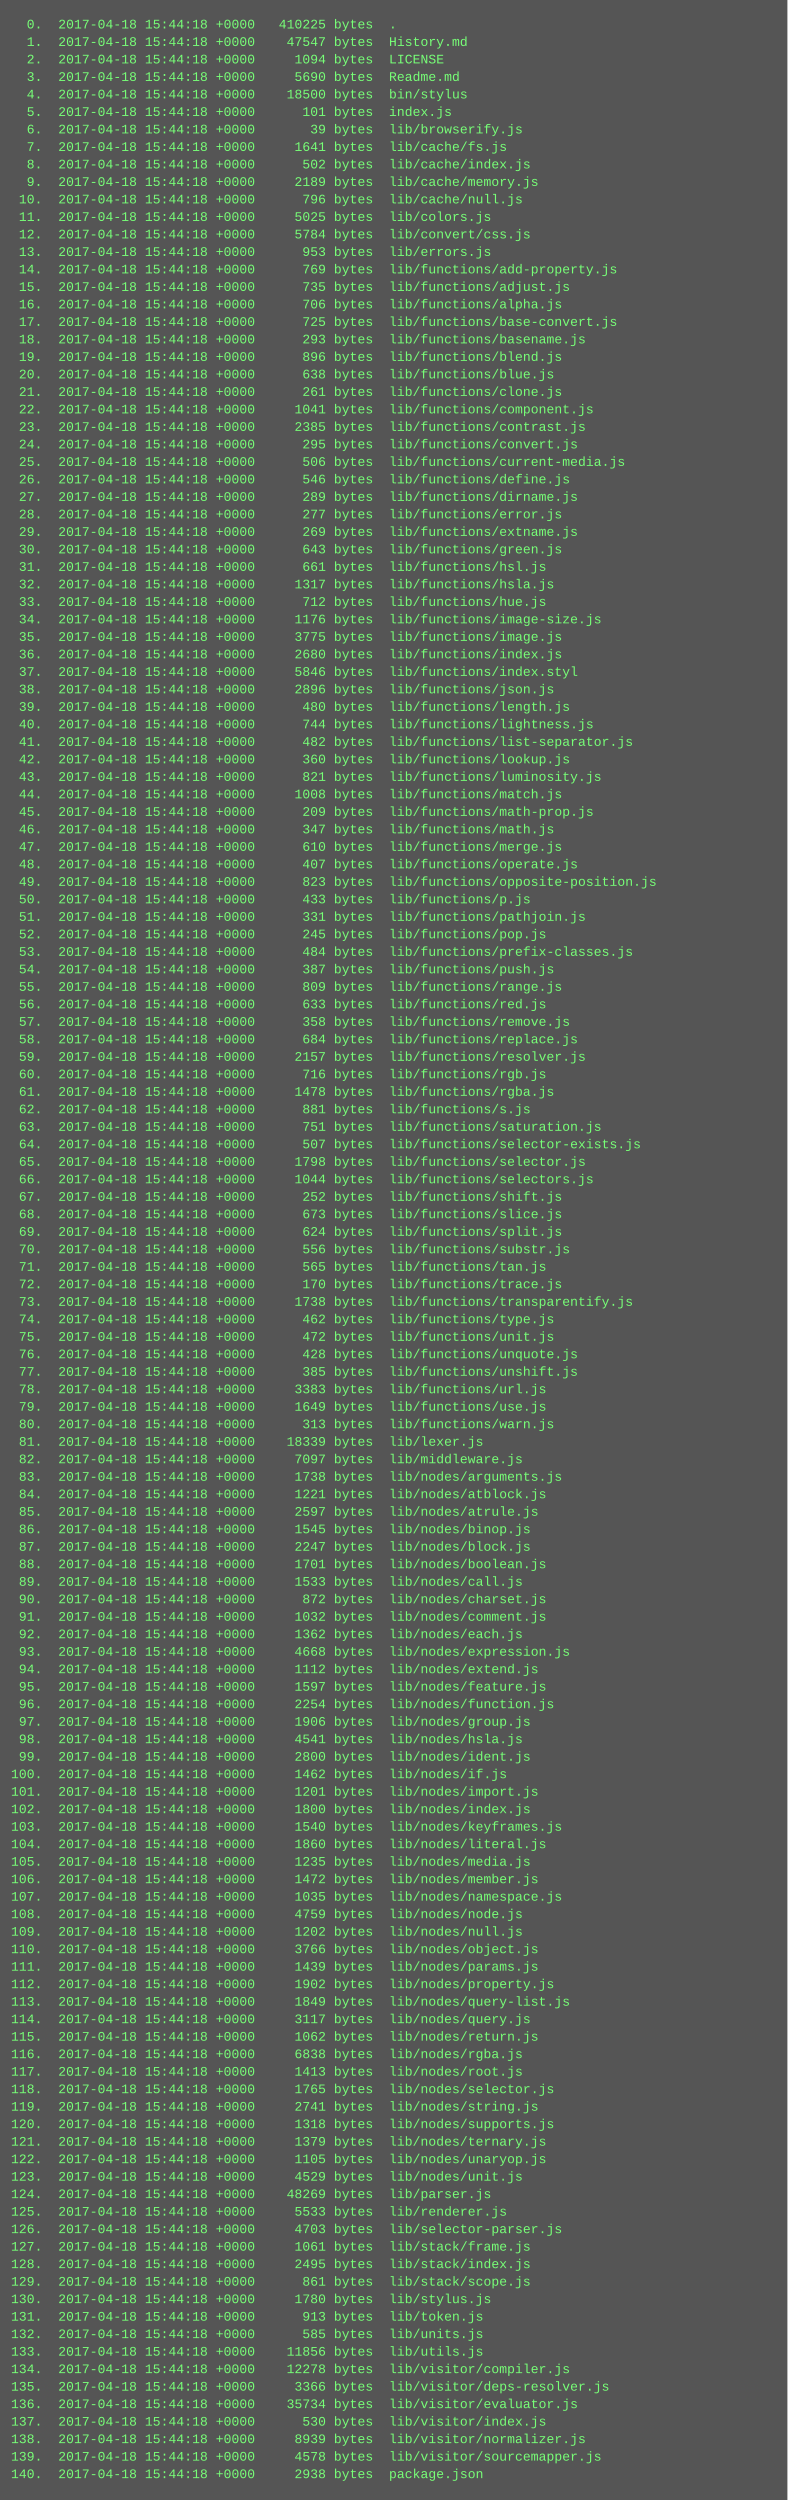
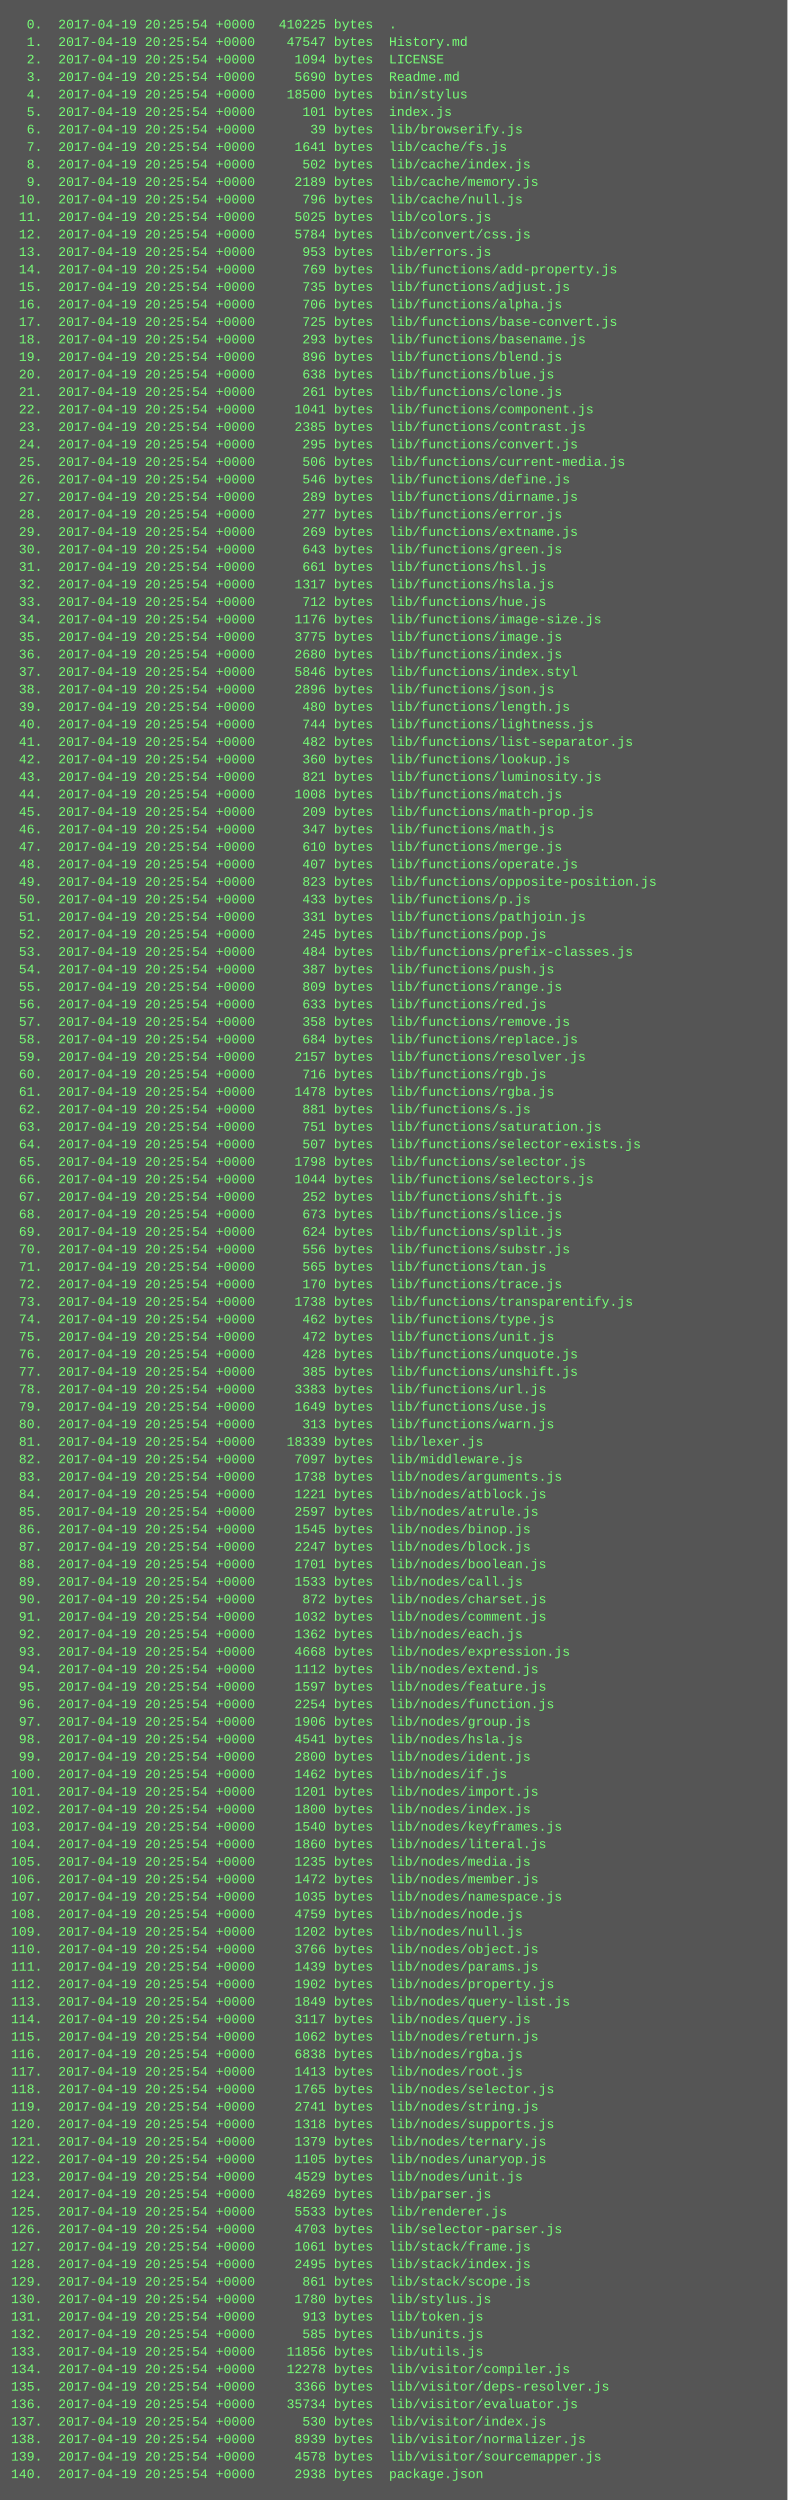
<svg xmlns="http://www.w3.org/2000/svg" height="2286" width="720">
  <rect height="2286" fill="#555" width="720" />
  <text fill="#7f7" font-family="Courier New" font-size="12" xml:space="preserve">
-     <tspan x="10" y="26">  0.  2017-04-18 15:44:18 +0000   410225 bytes  .</tspan>
-     <tspan x="10" y="42">  1.  2017-04-18 15:44:18 +0000    47547 bytes  History.md</tspan>
-     <tspan x="10" y="58">  2.  2017-04-18 15:44:18 +0000     1094 bytes  LICENSE</tspan>
-     <tspan x="10" y="74">  3.  2017-04-18 15:44:18 +0000     5690 bytes  Readme.md</tspan>
-     <tspan x="10" y="90">  4.  2017-04-18 15:44:18 +0000    18500 bytes  bin/stylus</tspan>
-     <tspan x="10" y="106">  5.  2017-04-18 15:44:18 +0000      101 bytes  index.js</tspan>
-     <tspan x="10" y="122">  6.  2017-04-18 15:44:18 +0000       39 bytes  lib/browserify.js</tspan>
-     <tspan x="10" y="138">  7.  2017-04-18 15:44:18 +0000     1641 bytes  lib/cache/fs.js</tspan>
-     <tspan x="10" y="154">  8.  2017-04-18 15:44:18 +0000      502 bytes  lib/cache/index.js</tspan>
-     <tspan x="10" y="170">  9.  2017-04-18 15:44:18 +0000     2189 bytes  lib/cache/memory.js</tspan>
-     <tspan x="10" y="186"> 10.  2017-04-18 15:44:18 +0000      796 bytes  lib/cache/null.js</tspan>
-     <tspan x="10" y="202"> 11.  2017-04-18 15:44:18 +0000     5025 bytes  lib/colors.js</tspan>
-     <tspan x="10" y="218"> 12.  2017-04-18 15:44:18 +0000     5784 bytes  lib/convert/css.js</tspan>
-     <tspan x="10" y="234"> 13.  2017-04-18 15:44:18 +0000      953 bytes  lib/errors.js</tspan>
-     <tspan x="10" y="250"> 14.  2017-04-18 15:44:18 +0000      769 bytes  lib/functions/add-property.js</tspan>
-     <tspan x="10" y="266"> 15.  2017-04-18 15:44:18 +0000      735 bytes  lib/functions/adjust.js</tspan>
-     <tspan x="10" y="282"> 16.  2017-04-18 15:44:18 +0000      706 bytes  lib/functions/alpha.js</tspan>
-     <tspan x="10" y="298"> 17.  2017-04-18 15:44:18 +0000      725 bytes  lib/functions/base-convert.js</tspan>
-     <tspan x="10" y="314"> 18.  2017-04-18 15:44:18 +0000      293 bytes  lib/functions/basename.js</tspan>
-     <tspan x="10" y="330"> 19.  2017-04-18 15:44:18 +0000      896 bytes  lib/functions/blend.js</tspan>
-     <tspan x="10" y="346"> 20.  2017-04-18 15:44:18 +0000      638 bytes  lib/functions/blue.js</tspan>
-     <tspan x="10" y="362"> 21.  2017-04-18 15:44:18 +0000      261 bytes  lib/functions/clone.js</tspan>
-     <tspan x="10" y="378"> 22.  2017-04-18 15:44:18 +0000     1041 bytes  lib/functions/component.js</tspan>
-     <tspan x="10" y="394"> 23.  2017-04-18 15:44:18 +0000     2385 bytes  lib/functions/contrast.js</tspan>
-     <tspan x="10" y="410"> 24.  2017-04-18 15:44:18 +0000      295 bytes  lib/functions/convert.js</tspan>
-     <tspan x="10" y="426"> 25.  2017-04-18 15:44:18 +0000      506 bytes  lib/functions/current-media.js</tspan>
-     <tspan x="10" y="442"> 26.  2017-04-18 15:44:18 +0000      546 bytes  lib/functions/define.js</tspan>
-     <tspan x="10" y="458"> 27.  2017-04-18 15:44:18 +0000      289 bytes  lib/functions/dirname.js</tspan>
-     <tspan x="10" y="474"> 28.  2017-04-18 15:44:18 +0000      277 bytes  lib/functions/error.js</tspan>
-     <tspan x="10" y="490"> 29.  2017-04-18 15:44:18 +0000      269 bytes  lib/functions/extname.js</tspan>
-     <tspan x="10" y="506"> 30.  2017-04-18 15:44:18 +0000      643 bytes  lib/functions/green.js</tspan>
-     <tspan x="10" y="522"> 31.  2017-04-18 15:44:18 +0000      661 bytes  lib/functions/hsl.js</tspan>
-     <tspan x="10" y="538"> 32.  2017-04-18 15:44:18 +0000     1317 bytes  lib/functions/hsla.js</tspan>
-     <tspan x="10" y="554"> 33.  2017-04-18 15:44:18 +0000      712 bytes  lib/functions/hue.js</tspan>
-     <tspan x="10" y="570"> 34.  2017-04-18 15:44:18 +0000     1176 bytes  lib/functions/image-size.js</tspan>
-     <tspan x="10" y="586"> 35.  2017-04-18 15:44:18 +0000     3775 bytes  lib/functions/image.js</tspan>
-     <tspan x="10" y="602"> 36.  2017-04-18 15:44:18 +0000     2680 bytes  lib/functions/index.js</tspan>
-     <tspan x="10" y="618"> 37.  2017-04-18 15:44:18 +0000     5846 bytes  lib/functions/index.styl</tspan>
-     <tspan x="10" y="634"> 38.  2017-04-18 15:44:18 +0000     2896 bytes  lib/functions/json.js</tspan>
-     <tspan x="10" y="650"> 39.  2017-04-18 15:44:18 +0000      480 bytes  lib/functions/length.js</tspan>
-     <tspan x="10" y="666"> 40.  2017-04-18 15:44:18 +0000      744 bytes  lib/functions/lightness.js</tspan>
-     <tspan x="10" y="682"> 41.  2017-04-18 15:44:18 +0000      482 bytes  lib/functions/list-separator.js</tspan>
-     <tspan x="10" y="698"> 42.  2017-04-18 15:44:18 +0000      360 bytes  lib/functions/lookup.js</tspan>
-     <tspan x="10" y="714"> 43.  2017-04-18 15:44:18 +0000      821 bytes  lib/functions/luminosity.js</tspan>
-     <tspan x="10" y="730"> 44.  2017-04-18 15:44:18 +0000     1008 bytes  lib/functions/match.js</tspan>
-     <tspan x="10" y="746"> 45.  2017-04-18 15:44:18 +0000      209 bytes  lib/functions/math-prop.js</tspan>
-     <tspan x="10" y="762"> 46.  2017-04-18 15:44:18 +0000      347 bytes  lib/functions/math.js</tspan>
-     <tspan x="10" y="778"> 47.  2017-04-18 15:44:18 +0000      610 bytes  lib/functions/merge.js</tspan>
-     <tspan x="10" y="794"> 48.  2017-04-18 15:44:18 +0000      407 bytes  lib/functions/operate.js</tspan>
-     <tspan x="10" y="810"> 49.  2017-04-18 15:44:18 +0000      823 bytes  lib/functions/opposite-position.js</tspan>
-     <tspan x="10" y="826"> 50.  2017-04-18 15:44:18 +0000      433 bytes  lib/functions/p.js</tspan>
-     <tspan x="10" y="842"> 51.  2017-04-18 15:44:18 +0000      331 bytes  lib/functions/pathjoin.js</tspan>
-     <tspan x="10" y="858"> 52.  2017-04-18 15:44:18 +0000      245 bytes  lib/functions/pop.js</tspan>
-     <tspan x="10" y="874"> 53.  2017-04-18 15:44:18 +0000      484 bytes  lib/functions/prefix-classes.js</tspan>
-     <tspan x="10" y="890"> 54.  2017-04-18 15:44:18 +0000      387 bytes  lib/functions/push.js</tspan>
-     <tspan x="10" y="906"> 55.  2017-04-18 15:44:18 +0000      809 bytes  lib/functions/range.js</tspan>
-     <tspan x="10" y="922"> 56.  2017-04-18 15:44:18 +0000      633 bytes  lib/functions/red.js</tspan>
-     <tspan x="10" y="938"> 57.  2017-04-18 15:44:18 +0000      358 bytes  lib/functions/remove.js</tspan>
-     <tspan x="10" y="954"> 58.  2017-04-18 15:44:18 +0000      684 bytes  lib/functions/replace.js</tspan>
-     <tspan x="10" y="970"> 59.  2017-04-18 15:44:18 +0000     2157 bytes  lib/functions/resolver.js</tspan>
-     <tspan x="10" y="986"> 60.  2017-04-18 15:44:18 +0000      716 bytes  lib/functions/rgb.js</tspan>
-     <tspan x="10" y="1002"> 61.  2017-04-18 15:44:18 +0000     1478 bytes  lib/functions/rgba.js</tspan>
-     <tspan x="10" y="1018"> 62.  2017-04-18 15:44:18 +0000      881 bytes  lib/functions/s.js</tspan>
-     <tspan x="10" y="1034"> 63.  2017-04-18 15:44:18 +0000      751 bytes  lib/functions/saturation.js</tspan>
-     <tspan x="10" y="1050"> 64.  2017-04-18 15:44:18 +0000      507 bytes  lib/functions/selector-exists.js</tspan>
-     <tspan x="10" y="1066"> 65.  2017-04-18 15:44:18 +0000     1798 bytes  lib/functions/selector.js</tspan>
-     <tspan x="10" y="1082"> 66.  2017-04-18 15:44:18 +0000     1044 bytes  lib/functions/selectors.js</tspan>
-     <tspan x="10" y="1098"> 67.  2017-04-18 15:44:18 +0000      252 bytes  lib/functions/shift.js</tspan>
-     <tspan x="10" y="1114"> 68.  2017-04-18 15:44:18 +0000      673 bytes  lib/functions/slice.js</tspan>
-     <tspan x="10" y="1130"> 69.  2017-04-18 15:44:18 +0000      624 bytes  lib/functions/split.js</tspan>
-     <tspan x="10" y="1146"> 70.  2017-04-18 15:44:18 +0000      556 bytes  lib/functions/substr.js</tspan>
-     <tspan x="10" y="1162"> 71.  2017-04-18 15:44:18 +0000      565 bytes  lib/functions/tan.js</tspan>
-     <tspan x="10" y="1178"> 72.  2017-04-18 15:44:18 +0000      170 bytes  lib/functions/trace.js</tspan>
-     <tspan x="10" y="1194"> 73.  2017-04-18 15:44:18 +0000     1738 bytes  lib/functions/transparentify.js</tspan>
-     <tspan x="10" y="1210"> 74.  2017-04-18 15:44:18 +0000      462 bytes  lib/functions/type.js</tspan>
-     <tspan x="10" y="1226"> 75.  2017-04-18 15:44:18 +0000      472 bytes  lib/functions/unit.js</tspan>
-     <tspan x="10" y="1242"> 76.  2017-04-18 15:44:18 +0000      428 bytes  lib/functions/unquote.js</tspan>
-     <tspan x="10" y="1258"> 77.  2017-04-18 15:44:18 +0000      385 bytes  lib/functions/unshift.js</tspan>
-     <tspan x="10" y="1274"> 78.  2017-04-18 15:44:18 +0000     3383 bytes  lib/functions/url.js</tspan>
-     <tspan x="10" y="1290"> 79.  2017-04-18 15:44:18 +0000     1649 bytes  lib/functions/use.js</tspan>
-     <tspan x="10" y="1306"> 80.  2017-04-18 15:44:18 +0000      313 bytes  lib/functions/warn.js</tspan>
-     <tspan x="10" y="1322"> 81.  2017-04-18 15:44:18 +0000    18339 bytes  lib/lexer.js</tspan>
-     <tspan x="10" y="1338"> 82.  2017-04-18 15:44:18 +0000     7097 bytes  lib/middleware.js</tspan>
-     <tspan x="10" y="1354"> 83.  2017-04-18 15:44:18 +0000     1738 bytes  lib/nodes/arguments.js</tspan>
-     <tspan x="10" y="1370"> 84.  2017-04-18 15:44:18 +0000     1221 bytes  lib/nodes/atblock.js</tspan>
-     <tspan x="10" y="1386"> 85.  2017-04-18 15:44:18 +0000     2597 bytes  lib/nodes/atrule.js</tspan>
-     <tspan x="10" y="1402"> 86.  2017-04-18 15:44:18 +0000     1545 bytes  lib/nodes/binop.js</tspan>
-     <tspan x="10" y="1418"> 87.  2017-04-18 15:44:18 +0000     2247 bytes  lib/nodes/block.js</tspan>
-     <tspan x="10" y="1434"> 88.  2017-04-18 15:44:18 +0000     1701 bytes  lib/nodes/boolean.js</tspan>
-     <tspan x="10" y="1450"> 89.  2017-04-18 15:44:18 +0000     1533 bytes  lib/nodes/call.js</tspan>
-     <tspan x="10" y="1466"> 90.  2017-04-18 15:44:18 +0000      872 bytes  lib/nodes/charset.js</tspan>
-     <tspan x="10" y="1482"> 91.  2017-04-18 15:44:18 +0000     1032 bytes  lib/nodes/comment.js</tspan>
-     <tspan x="10" y="1498"> 92.  2017-04-18 15:44:18 +0000     1362 bytes  lib/nodes/each.js</tspan>
-     <tspan x="10" y="1514"> 93.  2017-04-18 15:44:18 +0000     4668 bytes  lib/nodes/expression.js</tspan>
-     <tspan x="10" y="1530"> 94.  2017-04-18 15:44:18 +0000     1112 bytes  lib/nodes/extend.js</tspan>
-     <tspan x="10" y="1546"> 95.  2017-04-18 15:44:18 +0000     1597 bytes  lib/nodes/feature.js</tspan>
-     <tspan x="10" y="1562"> 96.  2017-04-18 15:44:18 +0000     2254 bytes  lib/nodes/function.js</tspan>
-     <tspan x="10" y="1578"> 97.  2017-04-18 15:44:18 +0000     1906 bytes  lib/nodes/group.js</tspan>
-     <tspan x="10" y="1594"> 98.  2017-04-18 15:44:18 +0000     4541 bytes  lib/nodes/hsla.js</tspan>
-     <tspan x="10" y="1610"> 99.  2017-04-18 15:44:18 +0000     2800 bytes  lib/nodes/ident.js</tspan>
-     <tspan x="10" y="1626">100.  2017-04-18 15:44:18 +0000     1462 bytes  lib/nodes/if.js</tspan>
-     <tspan x="10" y="1642">101.  2017-04-18 15:44:18 +0000     1201 bytes  lib/nodes/import.js</tspan>
-     <tspan x="10" y="1658">102.  2017-04-18 15:44:18 +0000     1800 bytes  lib/nodes/index.js</tspan>
-     <tspan x="10" y="1674">103.  2017-04-18 15:44:18 +0000     1540 bytes  lib/nodes/keyframes.js</tspan>
-     <tspan x="10" y="1690">104.  2017-04-18 15:44:18 +0000     1860 bytes  lib/nodes/literal.js</tspan>
-     <tspan x="10" y="1706">105.  2017-04-18 15:44:18 +0000     1235 bytes  lib/nodes/media.js</tspan>
-     <tspan x="10" y="1722">106.  2017-04-18 15:44:18 +0000     1472 bytes  lib/nodes/member.js</tspan>
-     <tspan x="10" y="1738">107.  2017-04-18 15:44:18 +0000     1035 bytes  lib/nodes/namespace.js</tspan>
-     <tspan x="10" y="1754">108.  2017-04-18 15:44:18 +0000     4759 bytes  lib/nodes/node.js</tspan>
-     <tspan x="10" y="1770">109.  2017-04-18 15:44:18 +0000     1202 bytes  lib/nodes/null.js</tspan>
-     <tspan x="10" y="1786">110.  2017-04-18 15:44:18 +0000     3766 bytes  lib/nodes/object.js</tspan>
-     <tspan x="10" y="1802">111.  2017-04-18 15:44:18 +0000     1439 bytes  lib/nodes/params.js</tspan>
-     <tspan x="10" y="1818">112.  2017-04-18 15:44:18 +0000     1902 bytes  lib/nodes/property.js</tspan>
-     <tspan x="10" y="1834">113.  2017-04-18 15:44:18 +0000     1849 bytes  lib/nodes/query-list.js</tspan>
-     <tspan x="10" y="1850">114.  2017-04-18 15:44:18 +0000     3117 bytes  lib/nodes/query.js</tspan>
-     <tspan x="10" y="1866">115.  2017-04-18 15:44:18 +0000     1062 bytes  lib/nodes/return.js</tspan>
-     <tspan x="10" y="1882">116.  2017-04-18 15:44:18 +0000     6838 bytes  lib/nodes/rgba.js</tspan>
-     <tspan x="10" y="1898">117.  2017-04-18 15:44:18 +0000     1413 bytes  lib/nodes/root.js</tspan>
-     <tspan x="10" y="1914">118.  2017-04-18 15:44:18 +0000     1765 bytes  lib/nodes/selector.js</tspan>
-     <tspan x="10" y="1930">119.  2017-04-18 15:44:18 +0000     2741 bytes  lib/nodes/string.js</tspan>
-     <tspan x="10" y="1946">120.  2017-04-18 15:44:18 +0000     1318 bytes  lib/nodes/supports.js</tspan>
-     <tspan x="10" y="1962">121.  2017-04-18 15:44:18 +0000     1379 bytes  lib/nodes/ternary.js</tspan>
-     <tspan x="10" y="1978">122.  2017-04-18 15:44:18 +0000     1105 bytes  lib/nodes/unaryop.js</tspan>
-     <tspan x="10" y="1994">123.  2017-04-18 15:44:18 +0000     4529 bytes  lib/nodes/unit.js</tspan>
-     <tspan x="10" y="2010">124.  2017-04-18 15:44:18 +0000    48269 bytes  lib/parser.js</tspan>
-     <tspan x="10" y="2026">125.  2017-04-18 15:44:18 +0000     5533 bytes  lib/renderer.js</tspan>
-     <tspan x="10" y="2042">126.  2017-04-18 15:44:18 +0000     4703 bytes  lib/selector-parser.js</tspan>
-     <tspan x="10" y="2058">127.  2017-04-18 15:44:18 +0000     1061 bytes  lib/stack/frame.js</tspan>
-     <tspan x="10" y="2074">128.  2017-04-18 15:44:18 +0000     2495 bytes  lib/stack/index.js</tspan>
-     <tspan x="10" y="2090">129.  2017-04-18 15:44:18 +0000      861 bytes  lib/stack/scope.js</tspan>
-     <tspan x="10" y="2106">130.  2017-04-18 15:44:18 +0000     1780 bytes  lib/stylus.js</tspan>
-     <tspan x="10" y="2122">131.  2017-04-18 15:44:18 +0000      913 bytes  lib/token.js</tspan>
-     <tspan x="10" y="2138">132.  2017-04-18 15:44:18 +0000      585 bytes  lib/units.js</tspan>
-     <tspan x="10" y="2154">133.  2017-04-18 15:44:18 +0000    11856 bytes  lib/utils.js</tspan>
-     <tspan x="10" y="2170">134.  2017-04-18 15:44:18 +0000    12278 bytes  lib/visitor/compiler.js</tspan>
-     <tspan x="10" y="2186">135.  2017-04-18 15:44:18 +0000     3366 bytes  lib/visitor/deps-resolver.js</tspan>
-     <tspan x="10" y="2202">136.  2017-04-18 15:44:18 +0000    35734 bytes  lib/visitor/evaluator.js</tspan>
-     <tspan x="10" y="2218">137.  2017-04-18 15:44:18 +0000      530 bytes  lib/visitor/index.js</tspan>
-     <tspan x="10" y="2234">138.  2017-04-18 15:44:18 +0000     8939 bytes  lib/visitor/normalizer.js</tspan>
-     <tspan x="10" y="2250">139.  2017-04-18 15:44:18 +0000     4578 bytes  lib/visitor/sourcemapper.js</tspan>
-     <tspan x="10" y="2266">140.  2017-04-18 15:44:18 +0000     2938 bytes  package.json</tspan>
+     <tspan x="10" y="26">  0.  2017-04-19 20:25:54 +0000   410225 bytes  .</tspan>
+     <tspan x="10" y="42">  1.  2017-04-19 20:25:54 +0000    47547 bytes  History.md</tspan>
+     <tspan x="10" y="58">  2.  2017-04-19 20:25:54 +0000     1094 bytes  LICENSE</tspan>
+     <tspan x="10" y="74">  3.  2017-04-19 20:25:54 +0000     5690 bytes  Readme.md</tspan>
+     <tspan x="10" y="90">  4.  2017-04-19 20:25:54 +0000    18500 bytes  bin/stylus</tspan>
+     <tspan x="10" y="106">  5.  2017-04-19 20:25:54 +0000      101 bytes  index.js</tspan>
+     <tspan x="10" y="122">  6.  2017-04-19 20:25:54 +0000       39 bytes  lib/browserify.js</tspan>
+     <tspan x="10" y="138">  7.  2017-04-19 20:25:54 +0000     1641 bytes  lib/cache/fs.js</tspan>
+     <tspan x="10" y="154">  8.  2017-04-19 20:25:54 +0000      502 bytes  lib/cache/index.js</tspan>
+     <tspan x="10" y="170">  9.  2017-04-19 20:25:54 +0000     2189 bytes  lib/cache/memory.js</tspan>
+     <tspan x="10" y="186"> 10.  2017-04-19 20:25:54 +0000      796 bytes  lib/cache/null.js</tspan>
+     <tspan x="10" y="202"> 11.  2017-04-19 20:25:54 +0000     5025 bytes  lib/colors.js</tspan>
+     <tspan x="10" y="218"> 12.  2017-04-19 20:25:54 +0000     5784 bytes  lib/convert/css.js</tspan>
+     <tspan x="10" y="234"> 13.  2017-04-19 20:25:54 +0000      953 bytes  lib/errors.js</tspan>
+     <tspan x="10" y="250"> 14.  2017-04-19 20:25:54 +0000      769 bytes  lib/functions/add-property.js</tspan>
+     <tspan x="10" y="266"> 15.  2017-04-19 20:25:54 +0000      735 bytes  lib/functions/adjust.js</tspan>
+     <tspan x="10" y="282"> 16.  2017-04-19 20:25:54 +0000      706 bytes  lib/functions/alpha.js</tspan>
+     <tspan x="10" y="298"> 17.  2017-04-19 20:25:54 +0000      725 bytes  lib/functions/base-convert.js</tspan>
+     <tspan x="10" y="314"> 18.  2017-04-19 20:25:54 +0000      293 bytes  lib/functions/basename.js</tspan>
+     <tspan x="10" y="330"> 19.  2017-04-19 20:25:54 +0000      896 bytes  lib/functions/blend.js</tspan>
+     <tspan x="10" y="346"> 20.  2017-04-19 20:25:54 +0000      638 bytes  lib/functions/blue.js</tspan>
+     <tspan x="10" y="362"> 21.  2017-04-19 20:25:54 +0000      261 bytes  lib/functions/clone.js</tspan>
+     <tspan x="10" y="378"> 22.  2017-04-19 20:25:54 +0000     1041 bytes  lib/functions/component.js</tspan>
+     <tspan x="10" y="394"> 23.  2017-04-19 20:25:54 +0000     2385 bytes  lib/functions/contrast.js</tspan>
+     <tspan x="10" y="410"> 24.  2017-04-19 20:25:54 +0000      295 bytes  lib/functions/convert.js</tspan>
+     <tspan x="10" y="426"> 25.  2017-04-19 20:25:54 +0000      506 bytes  lib/functions/current-media.js</tspan>
+     <tspan x="10" y="442"> 26.  2017-04-19 20:25:54 +0000      546 bytes  lib/functions/define.js</tspan>
+     <tspan x="10" y="458"> 27.  2017-04-19 20:25:54 +0000      289 bytes  lib/functions/dirname.js</tspan>
+     <tspan x="10" y="474"> 28.  2017-04-19 20:25:54 +0000      277 bytes  lib/functions/error.js</tspan>
+     <tspan x="10" y="490"> 29.  2017-04-19 20:25:54 +0000      269 bytes  lib/functions/extname.js</tspan>
+     <tspan x="10" y="506"> 30.  2017-04-19 20:25:54 +0000      643 bytes  lib/functions/green.js</tspan>
+     <tspan x="10" y="522"> 31.  2017-04-19 20:25:54 +0000      661 bytes  lib/functions/hsl.js</tspan>
+     <tspan x="10" y="538"> 32.  2017-04-19 20:25:54 +0000     1317 bytes  lib/functions/hsla.js</tspan>
+     <tspan x="10" y="554"> 33.  2017-04-19 20:25:54 +0000      712 bytes  lib/functions/hue.js</tspan>
+     <tspan x="10" y="570"> 34.  2017-04-19 20:25:54 +0000     1176 bytes  lib/functions/image-size.js</tspan>
+     <tspan x="10" y="586"> 35.  2017-04-19 20:25:54 +0000     3775 bytes  lib/functions/image.js</tspan>
+     <tspan x="10" y="602"> 36.  2017-04-19 20:25:54 +0000     2680 bytes  lib/functions/index.js</tspan>
+     <tspan x="10" y="618"> 37.  2017-04-19 20:25:54 +0000     5846 bytes  lib/functions/index.styl</tspan>
+     <tspan x="10" y="634"> 38.  2017-04-19 20:25:54 +0000     2896 bytes  lib/functions/json.js</tspan>
+     <tspan x="10" y="650"> 39.  2017-04-19 20:25:54 +0000      480 bytes  lib/functions/length.js</tspan>
+     <tspan x="10" y="666"> 40.  2017-04-19 20:25:54 +0000      744 bytes  lib/functions/lightness.js</tspan>
+     <tspan x="10" y="682"> 41.  2017-04-19 20:25:54 +0000      482 bytes  lib/functions/list-separator.js</tspan>
+     <tspan x="10" y="698"> 42.  2017-04-19 20:25:54 +0000      360 bytes  lib/functions/lookup.js</tspan>
+     <tspan x="10" y="714"> 43.  2017-04-19 20:25:54 +0000      821 bytes  lib/functions/luminosity.js</tspan>
+     <tspan x="10" y="730"> 44.  2017-04-19 20:25:54 +0000     1008 bytes  lib/functions/match.js</tspan>
+     <tspan x="10" y="746"> 45.  2017-04-19 20:25:54 +0000      209 bytes  lib/functions/math-prop.js</tspan>
+     <tspan x="10" y="762"> 46.  2017-04-19 20:25:54 +0000      347 bytes  lib/functions/math.js</tspan>
+     <tspan x="10" y="778"> 47.  2017-04-19 20:25:54 +0000      610 bytes  lib/functions/merge.js</tspan>
+     <tspan x="10" y="794"> 48.  2017-04-19 20:25:54 +0000      407 bytes  lib/functions/operate.js</tspan>
+     <tspan x="10" y="810"> 49.  2017-04-19 20:25:54 +0000      823 bytes  lib/functions/opposite-position.js</tspan>
+     <tspan x="10" y="826"> 50.  2017-04-19 20:25:54 +0000      433 bytes  lib/functions/p.js</tspan>
+     <tspan x="10" y="842"> 51.  2017-04-19 20:25:54 +0000      331 bytes  lib/functions/pathjoin.js</tspan>
+     <tspan x="10" y="858"> 52.  2017-04-19 20:25:54 +0000      245 bytes  lib/functions/pop.js</tspan>
+     <tspan x="10" y="874"> 53.  2017-04-19 20:25:54 +0000      484 bytes  lib/functions/prefix-classes.js</tspan>
+     <tspan x="10" y="890"> 54.  2017-04-19 20:25:54 +0000      387 bytes  lib/functions/push.js</tspan>
+     <tspan x="10" y="906"> 55.  2017-04-19 20:25:54 +0000      809 bytes  lib/functions/range.js</tspan>
+     <tspan x="10" y="922"> 56.  2017-04-19 20:25:54 +0000      633 bytes  lib/functions/red.js</tspan>
+     <tspan x="10" y="938"> 57.  2017-04-19 20:25:54 +0000      358 bytes  lib/functions/remove.js</tspan>
+     <tspan x="10" y="954"> 58.  2017-04-19 20:25:54 +0000      684 bytes  lib/functions/replace.js</tspan>
+     <tspan x="10" y="970"> 59.  2017-04-19 20:25:54 +0000     2157 bytes  lib/functions/resolver.js</tspan>
+     <tspan x="10" y="986"> 60.  2017-04-19 20:25:54 +0000      716 bytes  lib/functions/rgb.js</tspan>
+     <tspan x="10" y="1002"> 61.  2017-04-19 20:25:54 +0000     1478 bytes  lib/functions/rgba.js</tspan>
+     <tspan x="10" y="1018"> 62.  2017-04-19 20:25:54 +0000      881 bytes  lib/functions/s.js</tspan>
+     <tspan x="10" y="1034"> 63.  2017-04-19 20:25:54 +0000      751 bytes  lib/functions/saturation.js</tspan>
+     <tspan x="10" y="1050"> 64.  2017-04-19 20:25:54 +0000      507 bytes  lib/functions/selector-exists.js</tspan>
+     <tspan x="10" y="1066"> 65.  2017-04-19 20:25:54 +0000     1798 bytes  lib/functions/selector.js</tspan>
+     <tspan x="10" y="1082"> 66.  2017-04-19 20:25:54 +0000     1044 bytes  lib/functions/selectors.js</tspan>
+     <tspan x="10" y="1098"> 67.  2017-04-19 20:25:54 +0000      252 bytes  lib/functions/shift.js</tspan>
+     <tspan x="10" y="1114"> 68.  2017-04-19 20:25:54 +0000      673 bytes  lib/functions/slice.js</tspan>
+     <tspan x="10" y="1130"> 69.  2017-04-19 20:25:54 +0000      624 bytes  lib/functions/split.js</tspan>
+     <tspan x="10" y="1146"> 70.  2017-04-19 20:25:54 +0000      556 bytes  lib/functions/substr.js</tspan>
+     <tspan x="10" y="1162"> 71.  2017-04-19 20:25:54 +0000      565 bytes  lib/functions/tan.js</tspan>
+     <tspan x="10" y="1178"> 72.  2017-04-19 20:25:54 +0000      170 bytes  lib/functions/trace.js</tspan>
+     <tspan x="10" y="1194"> 73.  2017-04-19 20:25:54 +0000     1738 bytes  lib/functions/transparentify.js</tspan>
+     <tspan x="10" y="1210"> 74.  2017-04-19 20:25:54 +0000      462 bytes  lib/functions/type.js</tspan>
+     <tspan x="10" y="1226"> 75.  2017-04-19 20:25:54 +0000      472 bytes  lib/functions/unit.js</tspan>
+     <tspan x="10" y="1242"> 76.  2017-04-19 20:25:54 +0000      428 bytes  lib/functions/unquote.js</tspan>
+     <tspan x="10" y="1258"> 77.  2017-04-19 20:25:54 +0000      385 bytes  lib/functions/unshift.js</tspan>
+     <tspan x="10" y="1274"> 78.  2017-04-19 20:25:54 +0000     3383 bytes  lib/functions/url.js</tspan>
+     <tspan x="10" y="1290"> 79.  2017-04-19 20:25:54 +0000     1649 bytes  lib/functions/use.js</tspan>
+     <tspan x="10" y="1306"> 80.  2017-04-19 20:25:54 +0000      313 bytes  lib/functions/warn.js</tspan>
+     <tspan x="10" y="1322"> 81.  2017-04-19 20:25:54 +0000    18339 bytes  lib/lexer.js</tspan>
+     <tspan x="10" y="1338"> 82.  2017-04-19 20:25:54 +0000     7097 bytes  lib/middleware.js</tspan>
+     <tspan x="10" y="1354"> 83.  2017-04-19 20:25:54 +0000     1738 bytes  lib/nodes/arguments.js</tspan>
+     <tspan x="10" y="1370"> 84.  2017-04-19 20:25:54 +0000     1221 bytes  lib/nodes/atblock.js</tspan>
+     <tspan x="10" y="1386"> 85.  2017-04-19 20:25:54 +0000     2597 bytes  lib/nodes/atrule.js</tspan>
+     <tspan x="10" y="1402"> 86.  2017-04-19 20:25:54 +0000     1545 bytes  lib/nodes/binop.js</tspan>
+     <tspan x="10" y="1418"> 87.  2017-04-19 20:25:54 +0000     2247 bytes  lib/nodes/block.js</tspan>
+     <tspan x="10" y="1434"> 88.  2017-04-19 20:25:54 +0000     1701 bytes  lib/nodes/boolean.js</tspan>
+     <tspan x="10" y="1450"> 89.  2017-04-19 20:25:54 +0000     1533 bytes  lib/nodes/call.js</tspan>
+     <tspan x="10" y="1466"> 90.  2017-04-19 20:25:54 +0000      872 bytes  lib/nodes/charset.js</tspan>
+     <tspan x="10" y="1482"> 91.  2017-04-19 20:25:54 +0000     1032 bytes  lib/nodes/comment.js</tspan>
+     <tspan x="10" y="1498"> 92.  2017-04-19 20:25:54 +0000     1362 bytes  lib/nodes/each.js</tspan>
+     <tspan x="10" y="1514"> 93.  2017-04-19 20:25:54 +0000     4668 bytes  lib/nodes/expression.js</tspan>
+     <tspan x="10" y="1530"> 94.  2017-04-19 20:25:54 +0000     1112 bytes  lib/nodes/extend.js</tspan>
+     <tspan x="10" y="1546"> 95.  2017-04-19 20:25:54 +0000     1597 bytes  lib/nodes/feature.js</tspan>
+     <tspan x="10" y="1562"> 96.  2017-04-19 20:25:54 +0000     2254 bytes  lib/nodes/function.js</tspan>
+     <tspan x="10" y="1578"> 97.  2017-04-19 20:25:54 +0000     1906 bytes  lib/nodes/group.js</tspan>
+     <tspan x="10" y="1594"> 98.  2017-04-19 20:25:54 +0000     4541 bytes  lib/nodes/hsla.js</tspan>
+     <tspan x="10" y="1610"> 99.  2017-04-19 20:25:54 +0000     2800 bytes  lib/nodes/ident.js</tspan>
+     <tspan x="10" y="1626">100.  2017-04-19 20:25:54 +0000     1462 bytes  lib/nodes/if.js</tspan>
+     <tspan x="10" y="1642">101.  2017-04-19 20:25:54 +0000     1201 bytes  lib/nodes/import.js</tspan>
+     <tspan x="10" y="1658">102.  2017-04-19 20:25:54 +0000     1800 bytes  lib/nodes/index.js</tspan>
+     <tspan x="10" y="1674">103.  2017-04-19 20:25:54 +0000     1540 bytes  lib/nodes/keyframes.js</tspan>
+     <tspan x="10" y="1690">104.  2017-04-19 20:25:54 +0000     1860 bytes  lib/nodes/literal.js</tspan>
+     <tspan x="10" y="1706">105.  2017-04-19 20:25:54 +0000     1235 bytes  lib/nodes/media.js</tspan>
+     <tspan x="10" y="1722">106.  2017-04-19 20:25:54 +0000     1472 bytes  lib/nodes/member.js</tspan>
+     <tspan x="10" y="1738">107.  2017-04-19 20:25:54 +0000     1035 bytes  lib/nodes/namespace.js</tspan>
+     <tspan x="10" y="1754">108.  2017-04-19 20:25:54 +0000     4759 bytes  lib/nodes/node.js</tspan>
+     <tspan x="10" y="1770">109.  2017-04-19 20:25:54 +0000     1202 bytes  lib/nodes/null.js</tspan>
+     <tspan x="10" y="1786">110.  2017-04-19 20:25:54 +0000     3766 bytes  lib/nodes/object.js</tspan>
+     <tspan x="10" y="1802">111.  2017-04-19 20:25:54 +0000     1439 bytes  lib/nodes/params.js</tspan>
+     <tspan x="10" y="1818">112.  2017-04-19 20:25:54 +0000     1902 bytes  lib/nodes/property.js</tspan>
+     <tspan x="10" y="1834">113.  2017-04-19 20:25:54 +0000     1849 bytes  lib/nodes/query-list.js</tspan>
+     <tspan x="10" y="1850">114.  2017-04-19 20:25:54 +0000     3117 bytes  lib/nodes/query.js</tspan>
+     <tspan x="10" y="1866">115.  2017-04-19 20:25:54 +0000     1062 bytes  lib/nodes/return.js</tspan>
+     <tspan x="10" y="1882">116.  2017-04-19 20:25:54 +0000     6838 bytes  lib/nodes/rgba.js</tspan>
+     <tspan x="10" y="1898">117.  2017-04-19 20:25:54 +0000     1413 bytes  lib/nodes/root.js</tspan>
+     <tspan x="10" y="1914">118.  2017-04-19 20:25:54 +0000     1765 bytes  lib/nodes/selector.js</tspan>
+     <tspan x="10" y="1930">119.  2017-04-19 20:25:54 +0000     2741 bytes  lib/nodes/string.js</tspan>
+     <tspan x="10" y="1946">120.  2017-04-19 20:25:54 +0000     1318 bytes  lib/nodes/supports.js</tspan>
+     <tspan x="10" y="1962">121.  2017-04-19 20:25:54 +0000     1379 bytes  lib/nodes/ternary.js</tspan>
+     <tspan x="10" y="1978">122.  2017-04-19 20:25:54 +0000     1105 bytes  lib/nodes/unaryop.js</tspan>
+     <tspan x="10" y="1994">123.  2017-04-19 20:25:54 +0000     4529 bytes  lib/nodes/unit.js</tspan>
+     <tspan x="10" y="2010">124.  2017-04-19 20:25:54 +0000    48269 bytes  lib/parser.js</tspan>
+     <tspan x="10" y="2026">125.  2017-04-19 20:25:54 +0000     5533 bytes  lib/renderer.js</tspan>
+     <tspan x="10" y="2042">126.  2017-04-19 20:25:54 +0000     4703 bytes  lib/selector-parser.js</tspan>
+     <tspan x="10" y="2058">127.  2017-04-19 20:25:54 +0000     1061 bytes  lib/stack/frame.js</tspan>
+     <tspan x="10" y="2074">128.  2017-04-19 20:25:54 +0000     2495 bytes  lib/stack/index.js</tspan>
+     <tspan x="10" y="2090">129.  2017-04-19 20:25:54 +0000      861 bytes  lib/stack/scope.js</tspan>
+     <tspan x="10" y="2106">130.  2017-04-19 20:25:54 +0000     1780 bytes  lib/stylus.js</tspan>
+     <tspan x="10" y="2122">131.  2017-04-19 20:25:54 +0000      913 bytes  lib/token.js</tspan>
+     <tspan x="10" y="2138">132.  2017-04-19 20:25:54 +0000      585 bytes  lib/units.js</tspan>
+     <tspan x="10" y="2154">133.  2017-04-19 20:25:54 +0000    11856 bytes  lib/utils.js</tspan>
+     <tspan x="10" y="2170">134.  2017-04-19 20:25:54 +0000    12278 bytes  lib/visitor/compiler.js</tspan>
+     <tspan x="10" y="2186">135.  2017-04-19 20:25:54 +0000     3366 bytes  lib/visitor/deps-resolver.js</tspan>
+     <tspan x="10" y="2202">136.  2017-04-19 20:25:54 +0000    35734 bytes  lib/visitor/evaluator.js</tspan>
+     <tspan x="10" y="2218">137.  2017-04-19 20:25:54 +0000      530 bytes  lib/visitor/index.js</tspan>
+     <tspan x="10" y="2234">138.  2017-04-19 20:25:54 +0000     8939 bytes  lib/visitor/normalizer.js</tspan>
+     <tspan x="10" y="2250">139.  2017-04-19 20:25:54 +0000     4578 bytes  lib/visitor/sourcemapper.js</tspan>
+     <tspan x="10" y="2266">140.  2017-04-19 20:25:54 +0000     2938 bytes  package.json</tspan>
  </text>
</svg>
